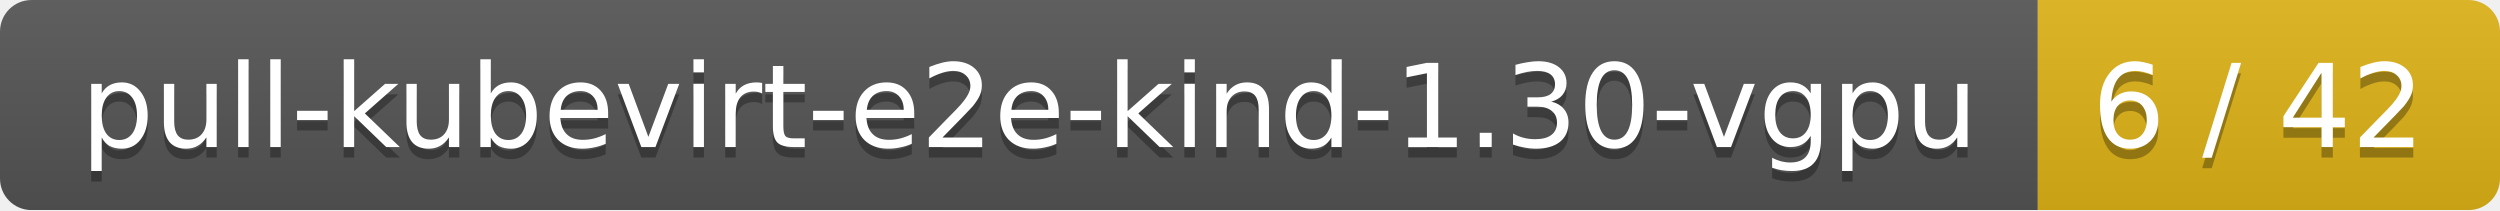
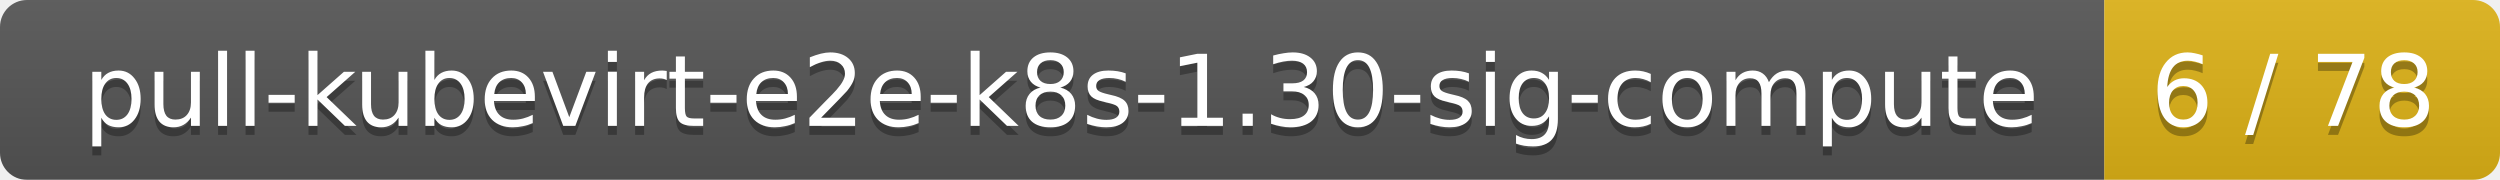
- <svg xmlns="http://www.w3.org/2000/svg" width="238" height="20">
+ <svg xmlns="http://www.w3.org/2000/svg" width="278" height="20">
  <linearGradient id="smooth" x2="0" y2="100%">
    <stop offset="0" stop-color="#bbb" stop-opacity=".1" />
    <stop offset="1" stop-opacity=".1" />
  </linearGradient>
  <mask id="round">
-     <rect width="238" height="20" rx="3" fill="#fff" />
+     <rect width="278" height="20" rx="3" fill="#fff" />
  </mask>
  <g mask="url(#round)">
-     <rect width="194" height="20" fill="#555" />
-     <rect x="194" width="44" height="20" fill="#dfb317" />
-     <rect width="238" height="20" fill="url(#smooth)" />
+     <rect width="234" height="20" fill="#555" />
+     <rect x="234" width="44" height="20" fill="#dfb317" />
+     <rect width="278" height="20" fill="url(#smooth)" />
  </g>
  <g fill="#fff" text-anchor="middle" font-family="DejaVu Sans,Verdana,Geneva,sans-serif" font-size="11">
-     <text x="98" y="15" fill="#010101" fill-opacity=".3">pull-kubevirt-e2e-kind-1.30-vgpu</text>
-     <text x="98" y="14">pull-kubevirt-e2e-kind-1.30-vgpu</text>
-     <text x="215" y="15" fill="#010101" fill-opacity=".3">6 / 42</text>
-     <text x="215" y="14">6 / 42</text>
+     <text x="118" y="15" fill="#010101" fill-opacity=".3">pull-kubevirt-e2e-k8s-1.30-sig-compute</text>
+     <text x="118" y="14">pull-kubevirt-e2e-k8s-1.30-sig-compute</text>
+     <text x="255" y="15" fill="#010101" fill-opacity=".3">6 / 78</text>
+     <text x="255" y="14">6 / 78</text>
  </g>
</svg>
